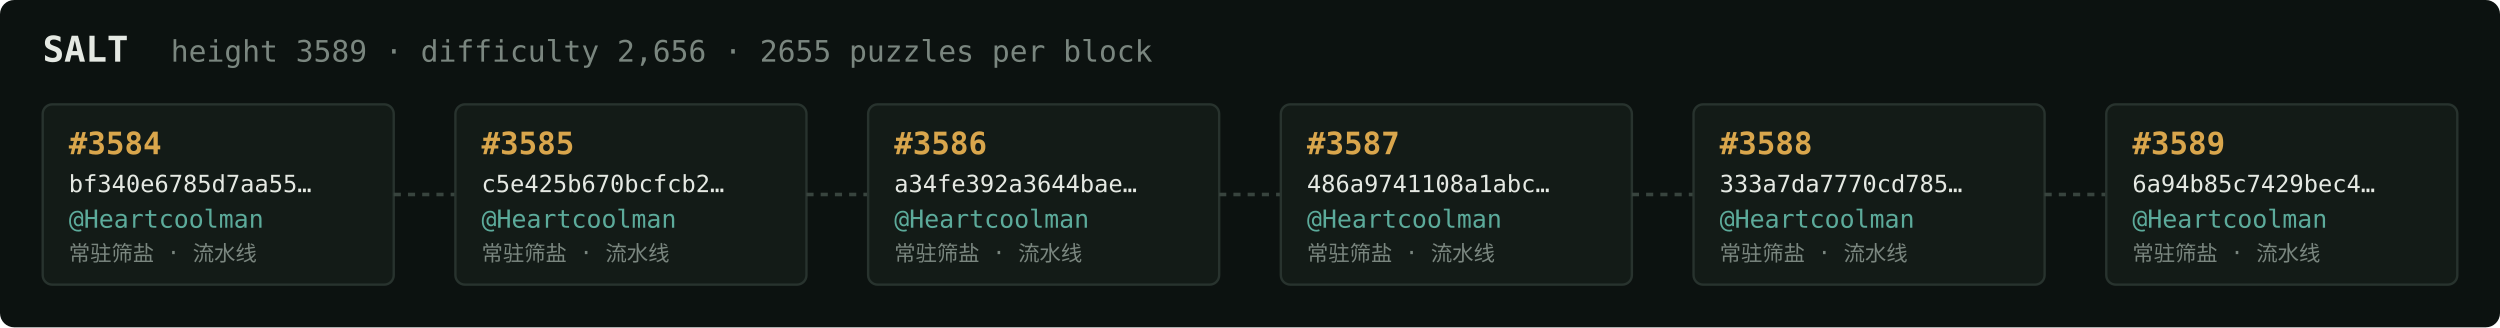
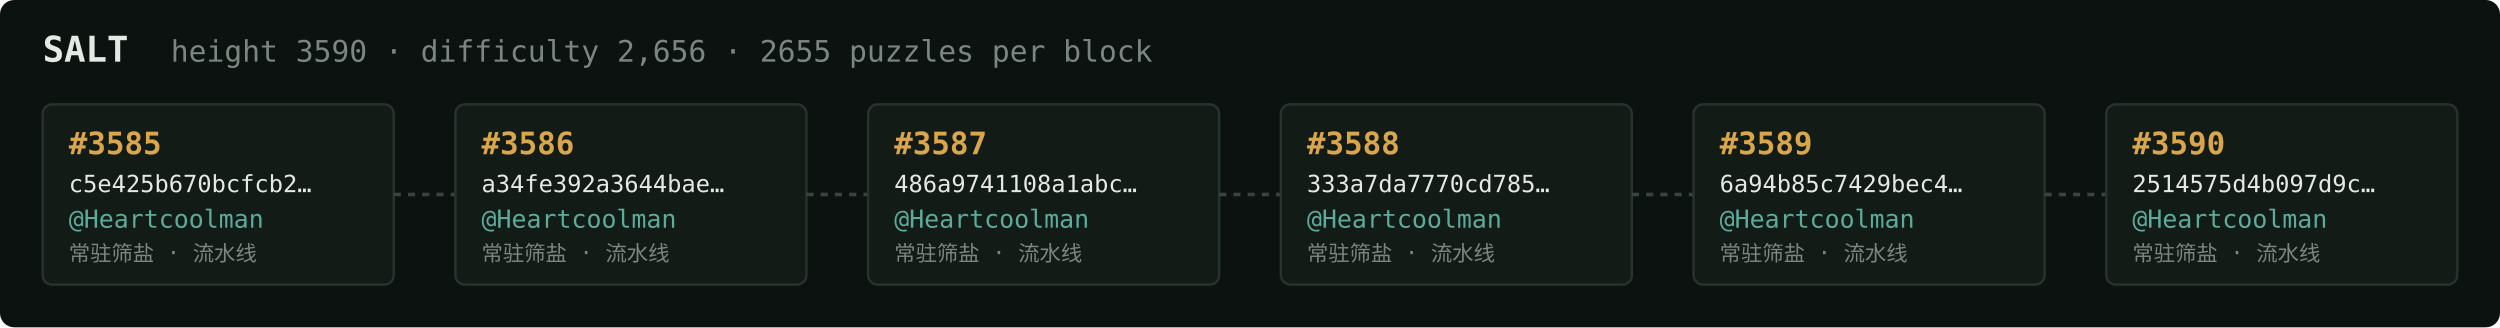
<svg xmlns="http://www.w3.org/2000/svg" width="1054" height="138" viewBox="0 0 1054 138" font-family="ui-monospace,SFMono-Regular,Menlo,monospace">
  <rect fill="#0c1210" width="1054" height="138" rx="6" />
  <text x="18" y="26" fill="#e5e9e3" font-size="15" font-weight="700">SALT</text>
-   <text x="72" y="26" fill="#7a867f" font-size="12.5">height 3589 · difficulty 2,656 · 2655 puzzles per block</text>
+   <text x="72" y="26" fill="#7a867f" font-size="12.5">height 3590 · difficulty 2,656 · 2655 puzzles per block</text>
  <rect x="18" y="44" width="148" height="76" rx="4" fill="#131b17" stroke="#28332e" stroke-width="1" />
-   <text x="29" y="65" fill="#d9a64c" font-size="13" font-weight="700">#3584</text>
-   <text x="29" y="81" fill="#e5e9e3" font-size="10">bf340e6785d7aa55…</text>
+   <text x="29" y="65" fill="#d9a64c" font-size="13" font-weight="700">#3585</text>
+   <text x="29" y="81" fill="#e5e9e3" font-size="10">c5e425b670bcfcb2…</text>
  <text x="29" y="96" fill="#5cab9b" font-size="10.5">@Heartcoolman</text>
  <text x="29" y="110" fill="#7a867f" font-size="9">常驻筛盐 · 流水线</text>
  <line x1="166" y1="82.0" x2="192" y2="82.0" stroke="#38443e" stroke-width="1.5" stroke-dasharray="3 3" />
  <rect x="192" y="44" width="148" height="76" rx="4" fill="#131b17" stroke="#28332e" stroke-width="1" />
-   <text x="203" y="65" fill="#d9a64c" font-size="13" font-weight="700">#3585</text>
-   <text x="203" y="81" fill="#e5e9e3" font-size="10">c5e425b670bcfcb2…</text>
+   <text x="203" y="65" fill="#d9a64c" font-size="13" font-weight="700">#3586</text>
+   <text x="203" y="81" fill="#e5e9e3" font-size="10">a34fe392a3644bae…</text>
  <text x="203" y="96" fill="#5cab9b" font-size="10.5">@Heartcoolman</text>
  <text x="203" y="110" fill="#7a867f" font-size="9">常驻筛盐 · 流水线</text>
  <line x1="340" y1="82.0" x2="366" y2="82.0" stroke="#38443e" stroke-width="1.5" stroke-dasharray="3 3" />
  <rect x="366" y="44" width="148" height="76" rx="4" fill="#131b17" stroke="#28332e" stroke-width="1" />
-   <text x="377" y="65" fill="#d9a64c" font-size="13" font-weight="700">#3586</text>
-   <text x="377" y="81" fill="#e5e9e3" font-size="10">a34fe392a3644bae…</text>
+   <text x="377" y="65" fill="#d9a64c" font-size="13" font-weight="700">#3587</text>
+   <text x="377" y="81" fill="#e5e9e3" font-size="10">486a9741108a1abc…</text>
  <text x="377" y="96" fill="#5cab9b" font-size="10.5">@Heartcoolman</text>
  <text x="377" y="110" fill="#7a867f" font-size="9">常驻筛盐 · 流水线</text>
  <line x1="514" y1="82.0" x2="540" y2="82.0" stroke="#38443e" stroke-width="1.5" stroke-dasharray="3 3" />
  <rect x="540" y="44" width="148" height="76" rx="4" fill="#131b17" stroke="#28332e" stroke-width="1" />
-   <text x="551" y="65" fill="#d9a64c" font-size="13" font-weight="700">#3587</text>
-   <text x="551" y="81" fill="#e5e9e3" font-size="10">486a9741108a1abc…</text>
+   <text x="551" y="65" fill="#d9a64c" font-size="13" font-weight="700">#3588</text>
+   <text x="551" y="81" fill="#e5e9e3" font-size="10">333a7da7770cd785…</text>
  <text x="551" y="96" fill="#5cab9b" font-size="10.5">@Heartcoolman</text>
  <text x="551" y="110" fill="#7a867f" font-size="9">常驻筛盐 · 流水线</text>
  <line x1="688" y1="82.0" x2="714" y2="82.0" stroke="#38443e" stroke-width="1.5" stroke-dasharray="3 3" />
  <rect x="714" y="44" width="148" height="76" rx="4" fill="#131b17" stroke="#28332e" stroke-width="1" />
-   <text x="725" y="65" fill="#d9a64c" font-size="13" font-weight="700">#3588</text>
-   <text x="725" y="81" fill="#e5e9e3" font-size="10">333a7da7770cd785…</text>
+   <text x="725" y="65" fill="#d9a64c" font-size="13" font-weight="700">#3589</text>
+   <text x="725" y="81" fill="#e5e9e3" font-size="10">6a94b85c7429bec4…</text>
  <text x="725" y="96" fill="#5cab9b" font-size="10.5">@Heartcoolman</text>
  <text x="725" y="110" fill="#7a867f" font-size="9">常驻筛盐 · 流水线</text>
  <line x1="862" y1="82.0" x2="888" y2="82.0" stroke="#38443e" stroke-width="1.5" stroke-dasharray="3 3" />
  <rect x="888" y="44" width="148" height="76" rx="4" fill="#131b17" stroke="#28332e" stroke-width="1" />
-   <text x="899" y="65" fill="#d9a64c" font-size="13" font-weight="700">#3589</text>
-   <text x="899" y="81" fill="#e5e9e3" font-size="10">6a94b85c7429bec4…</text>
+   <text x="899" y="65" fill="#d9a64c" font-size="13" font-weight="700">#3590</text>
+   <text x="899" y="81" fill="#e5e9e3" font-size="10">2514575d4b097d9c…</text>
  <text x="899" y="96" fill="#5cab9b" font-size="10.5">@Heartcoolman</text>
  <text x="899" y="110" fill="#7a867f" font-size="9">常驻筛盐 · 流水线</text>
</svg>
